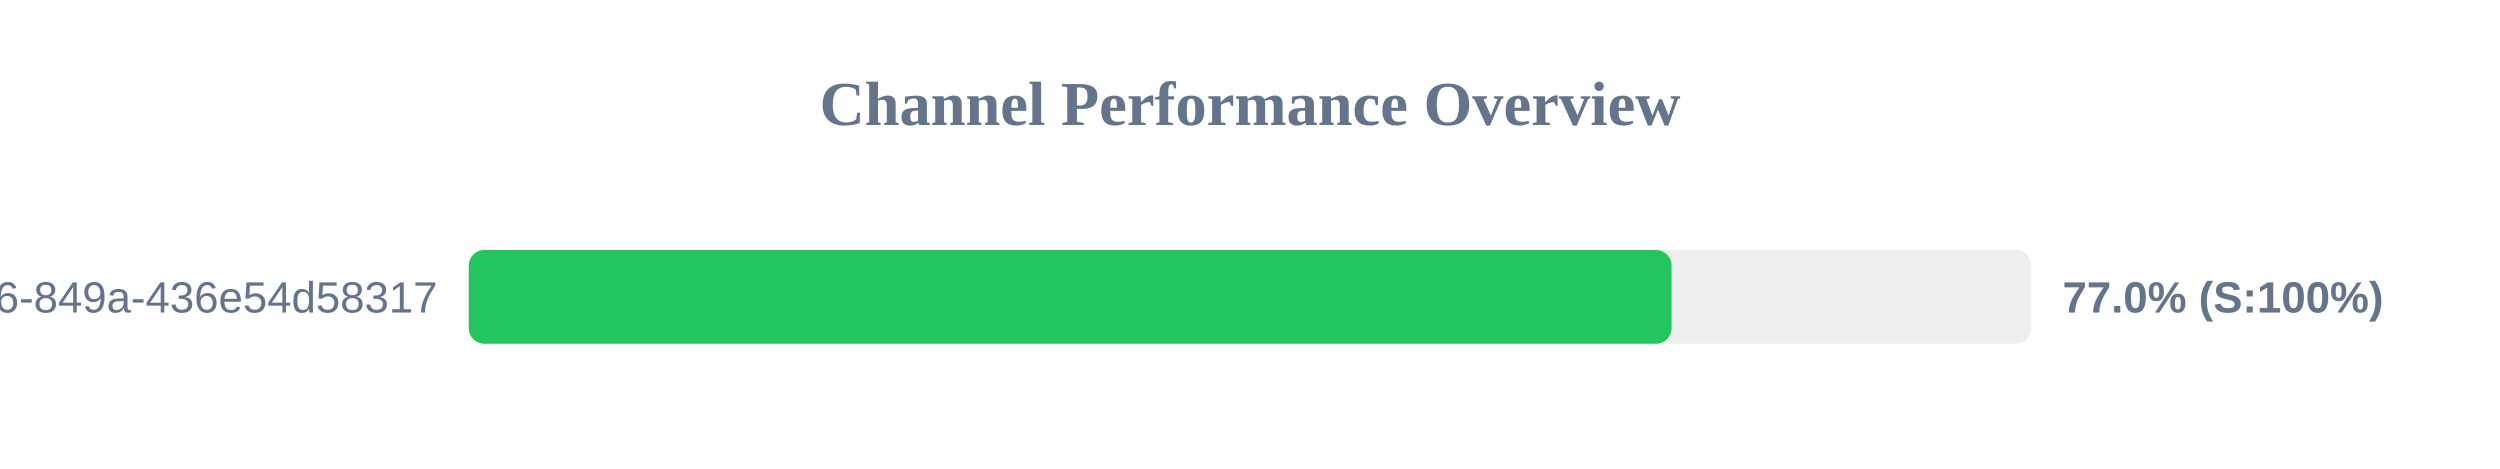
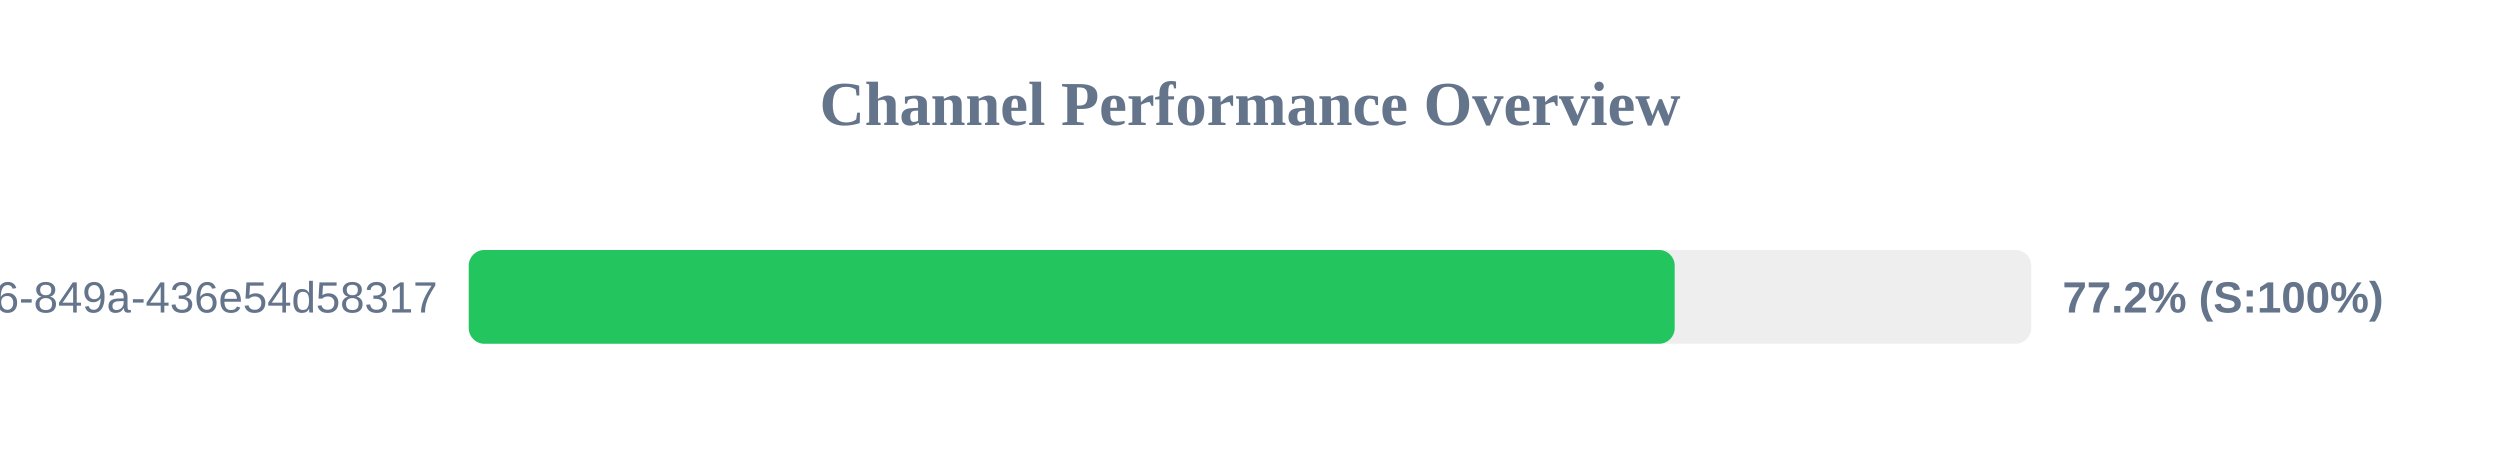
<svg xmlns="http://www.w3.org/2000/svg" width="800" height="150" version="1.1">
  <style>
        .row { font: 14px Arial; fill: #64748b; }
        .score { font: bold 14px Arial; fill: #64748b; }
    </style>
  <text x="400" y="40" text-anchor="middle" font-size="20px" font-weight="bold" fill="#64748b">Channel Performance Overview</text>
  <rect x="150" y="80" width="500" height="30" fill="#eee" rx="5" />
-   <rect x="150" y="80" width="384.9" height="30" fill="#22c55e" rx="5" />
+   <rect x="150" y="80" width="385.9" height="30" fill="#22c55e" rx="5" />
  <text x="140" y="100" text-anchor="end" class="row">?uuid=29fbd51f-03c8-4d76-849a-436e54d58317</text>
-   <text x="660" y="100" text-anchor="start" class="score">77.0% (S:100%)</text>
+   <text x="660" y="100" text-anchor="start" class="score">77.2% (S:100%)</text>
</svg>
